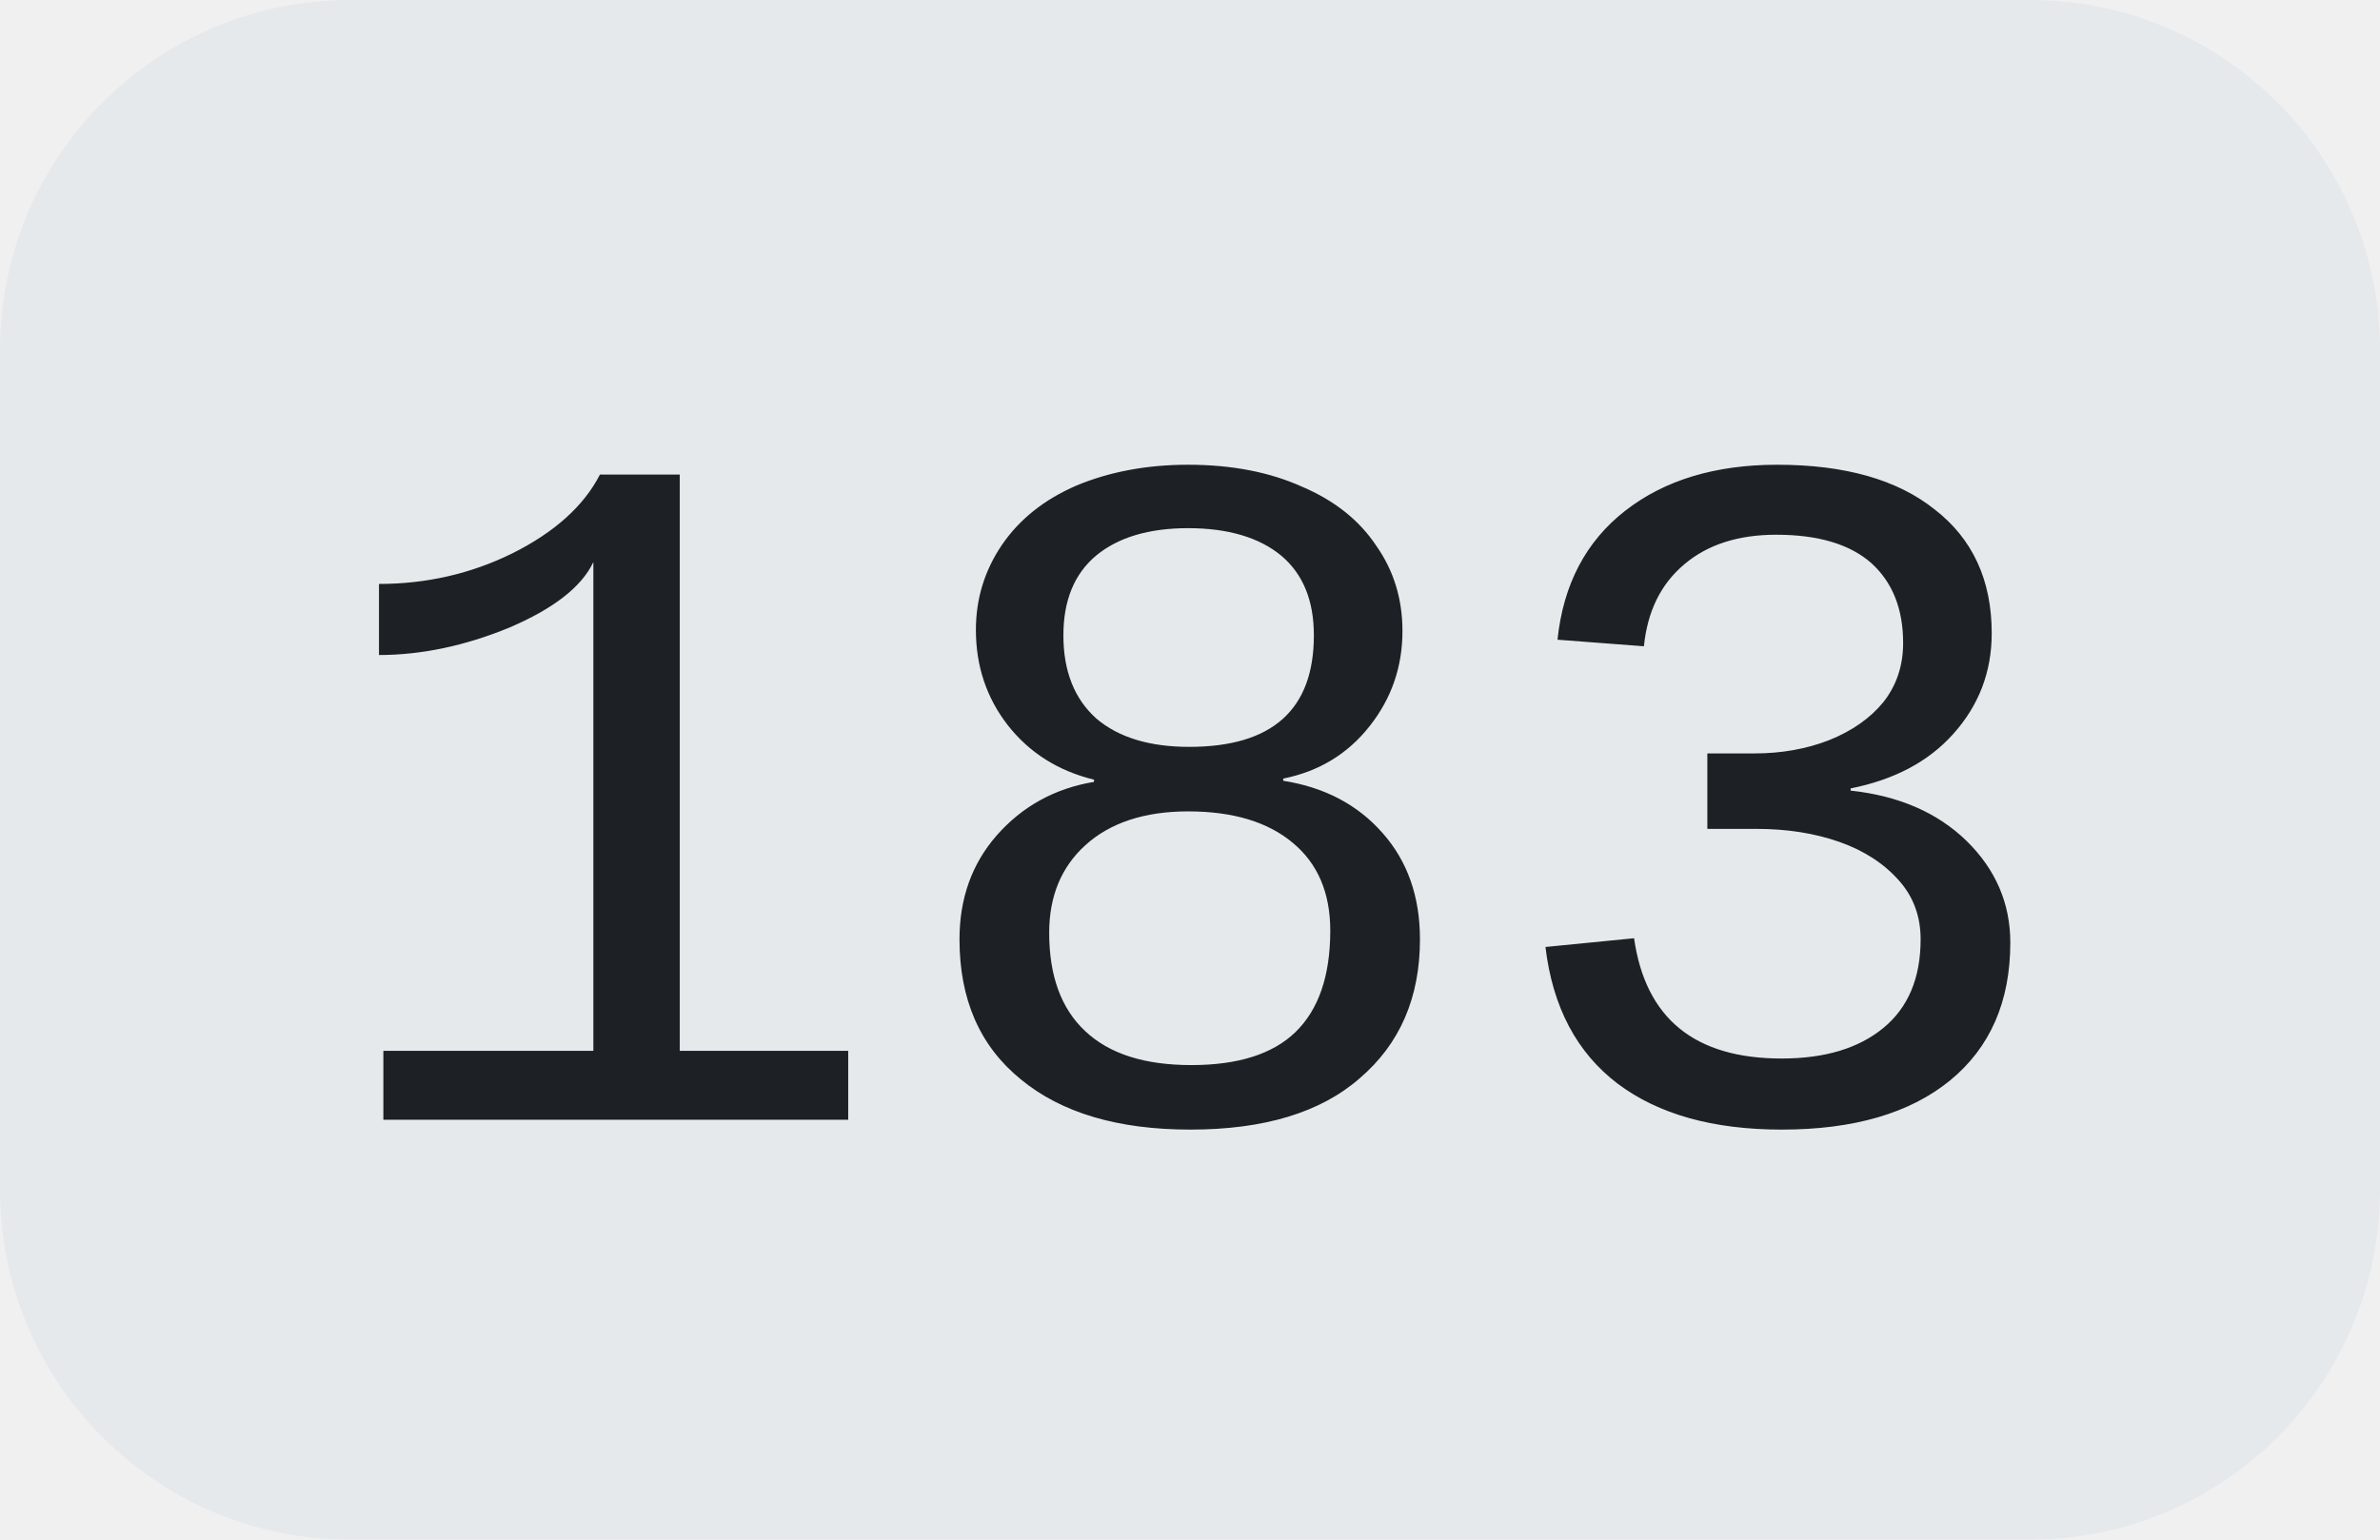
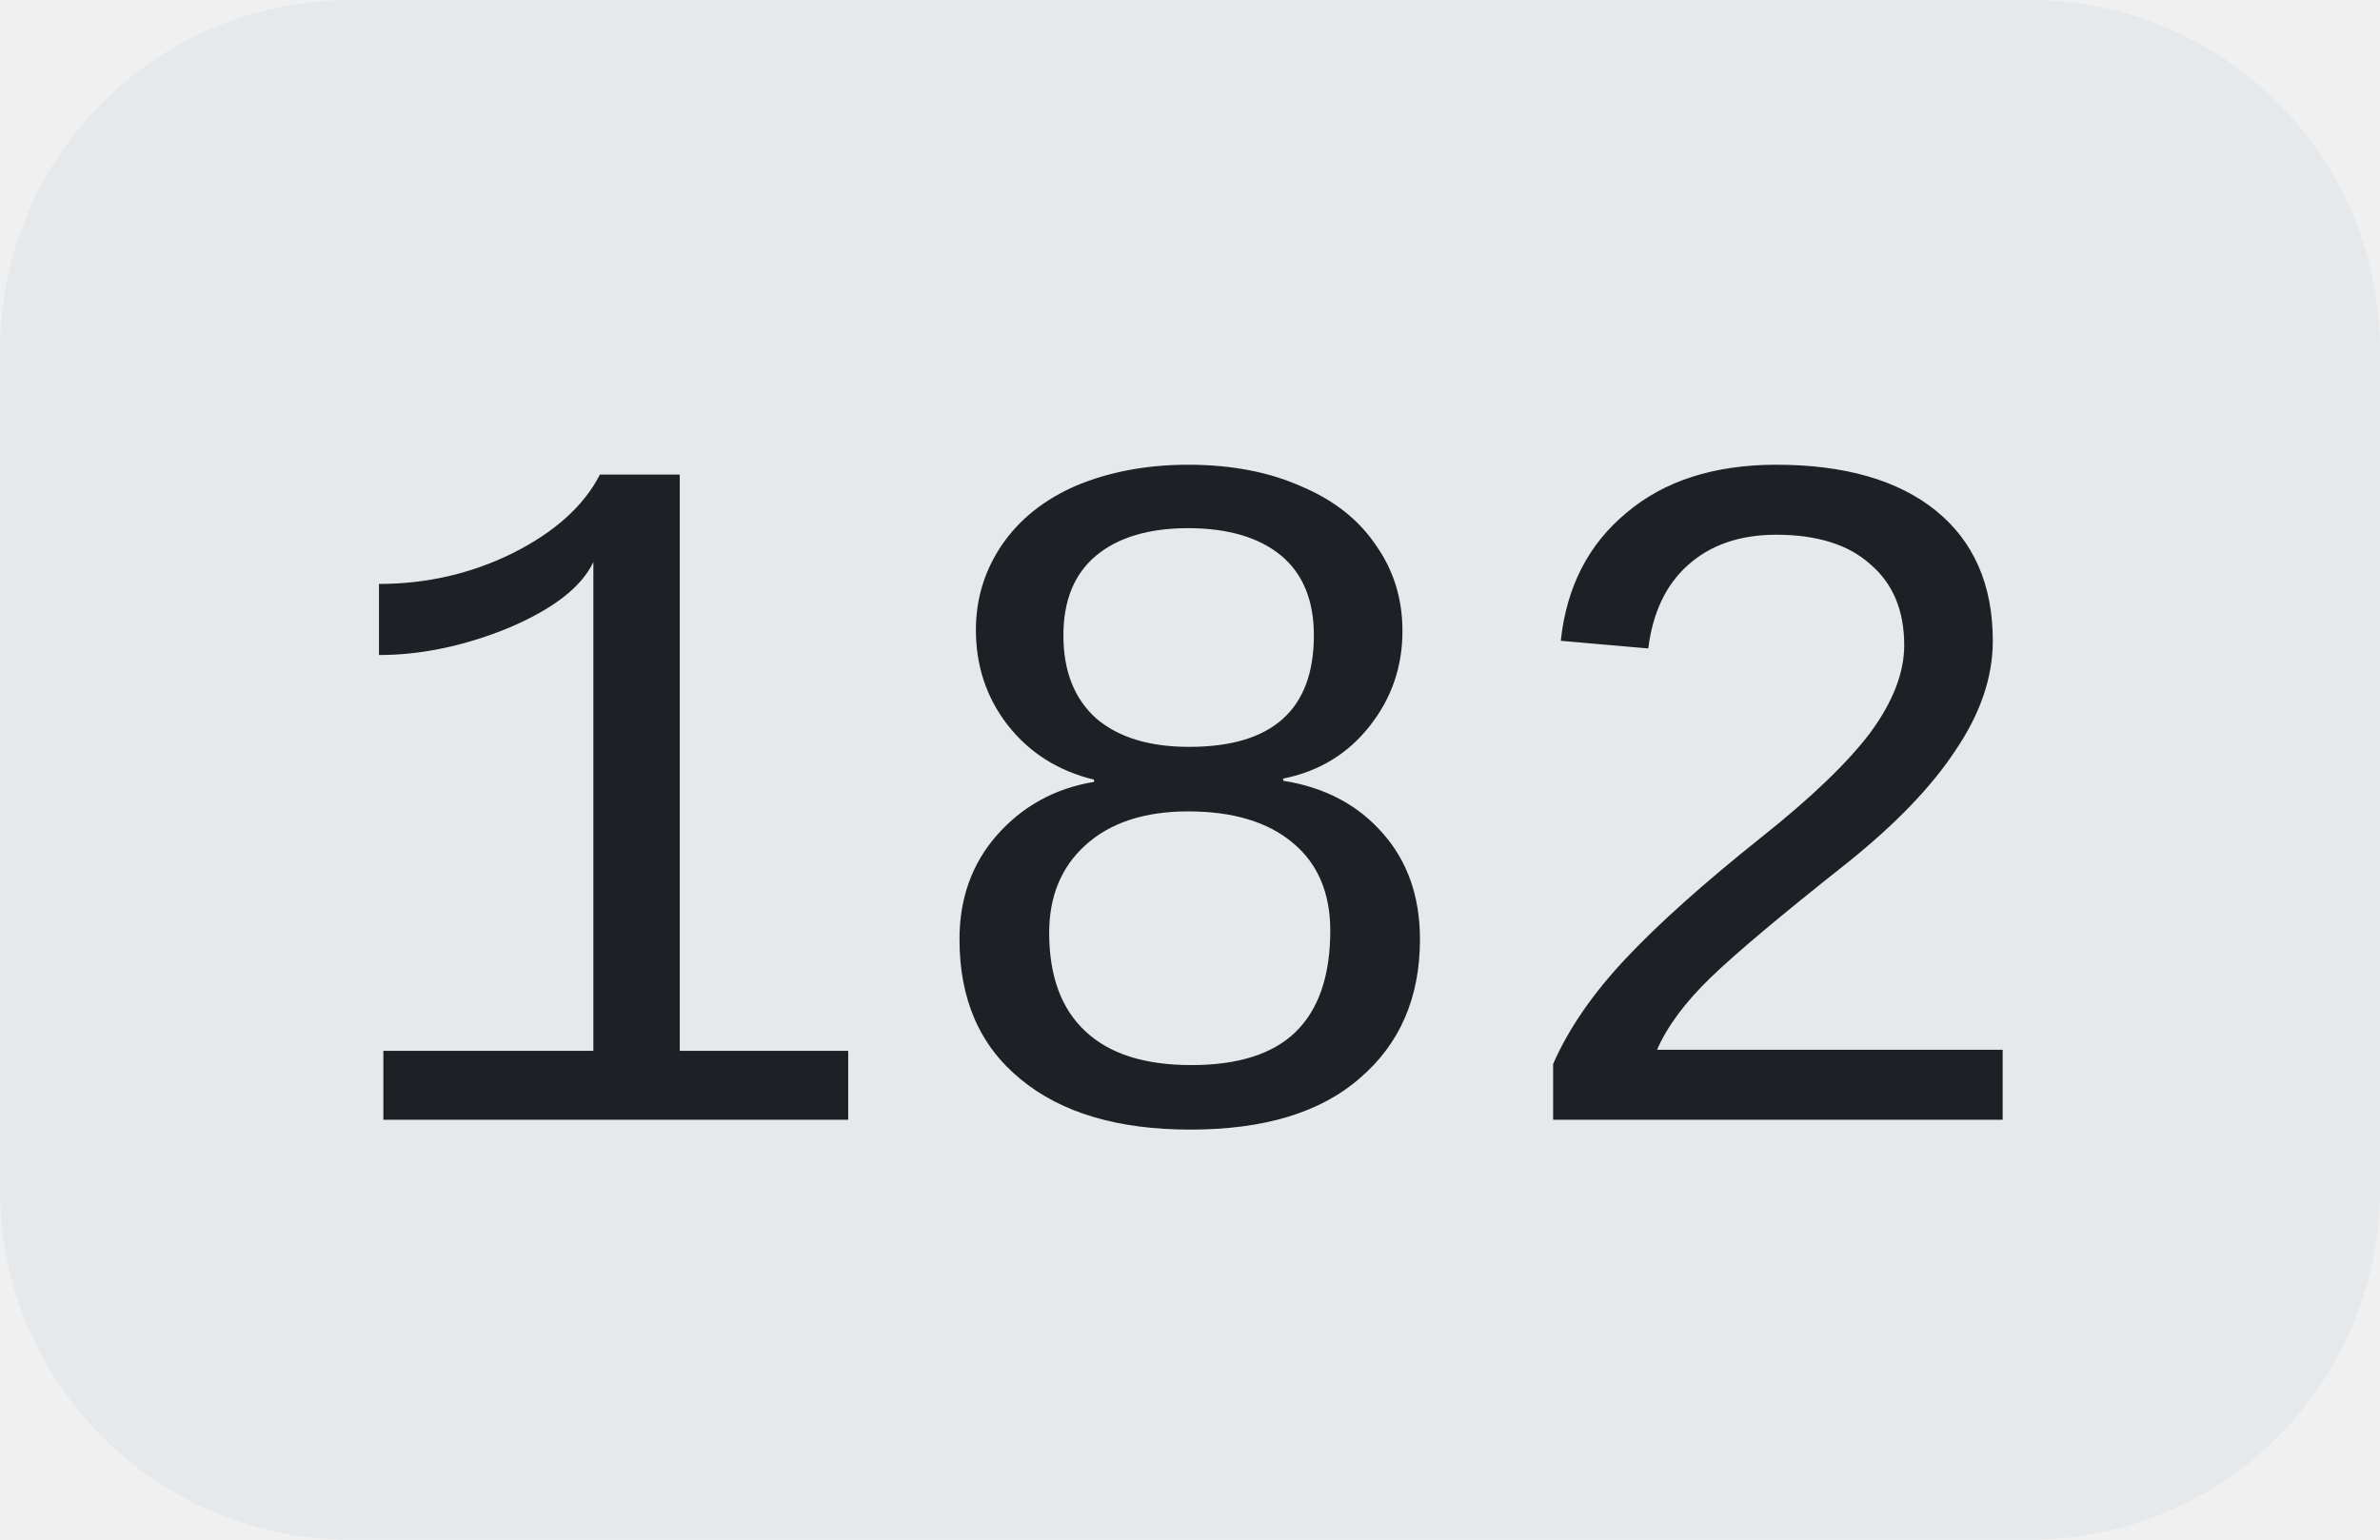
<svg xmlns="http://www.w3.org/2000/svg" width="34" height="22">
  <clipPath id="r">
    <rect width="34" height="22" rx="5" fill="#fff" />
  </clipPath>
  <g clip-path="url(#r)">
    <rect width="34" height="22" fill="#e5e9ec" />
  </g>
  <g fill="#1d2024" text-anchor="middle" font-family="Liberation Mono, monospace" text-rendering="geometricPrecision" font-size="14px">
-     <text x="17.0" y="16">183</text>
+     <text x="17.0" y="16">182</text>
  </g>
</svg>
